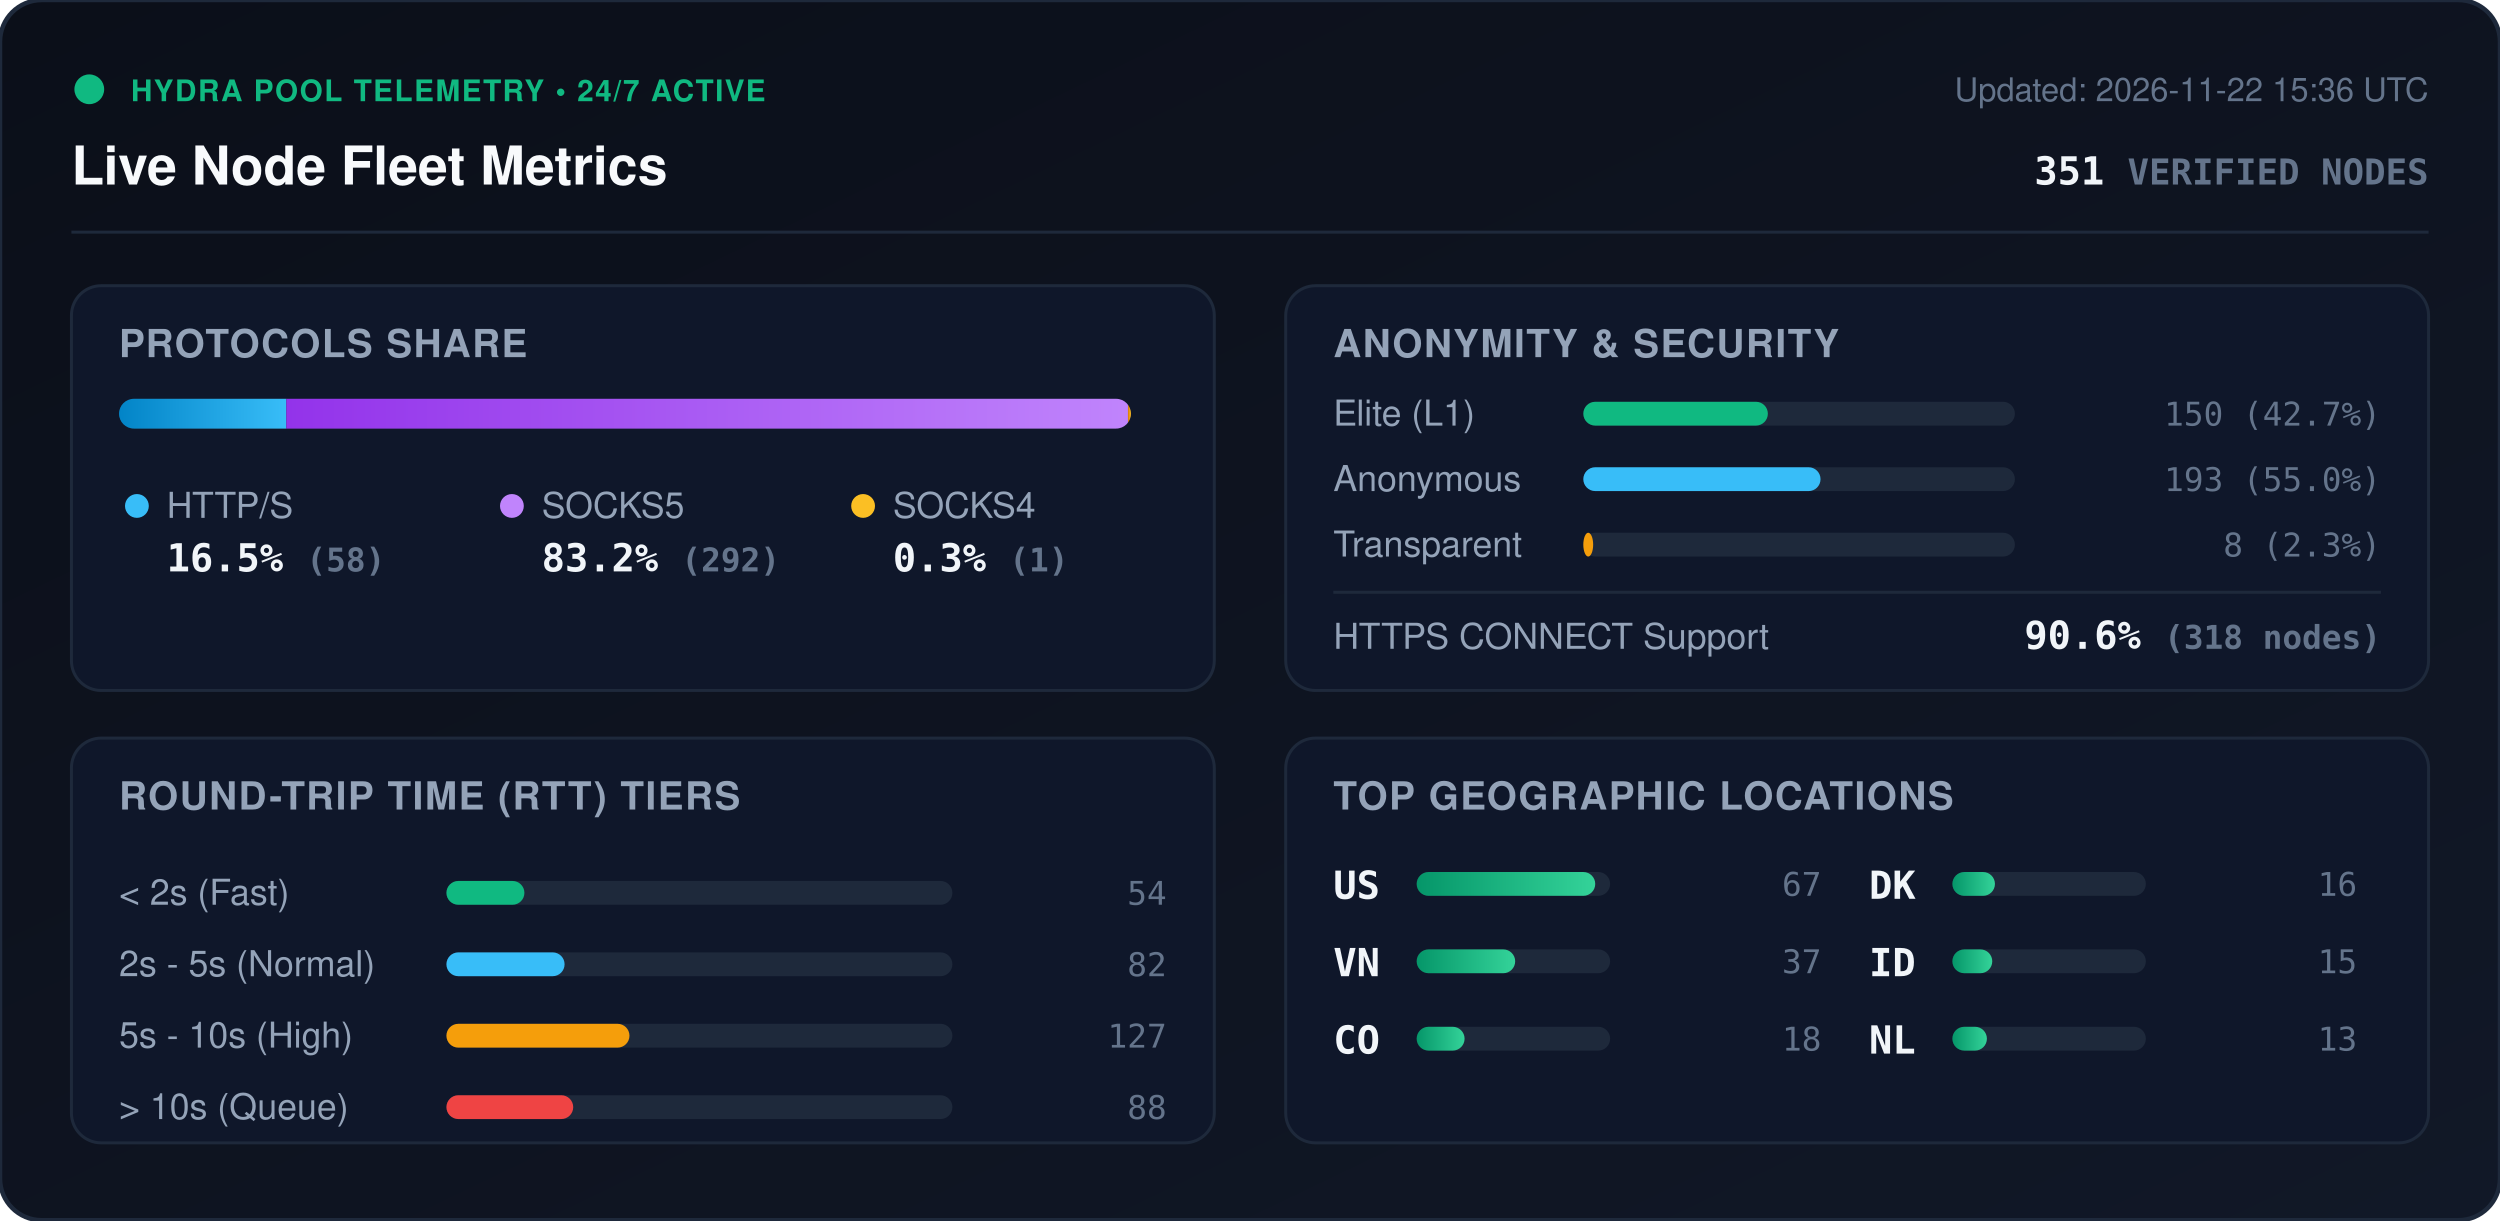
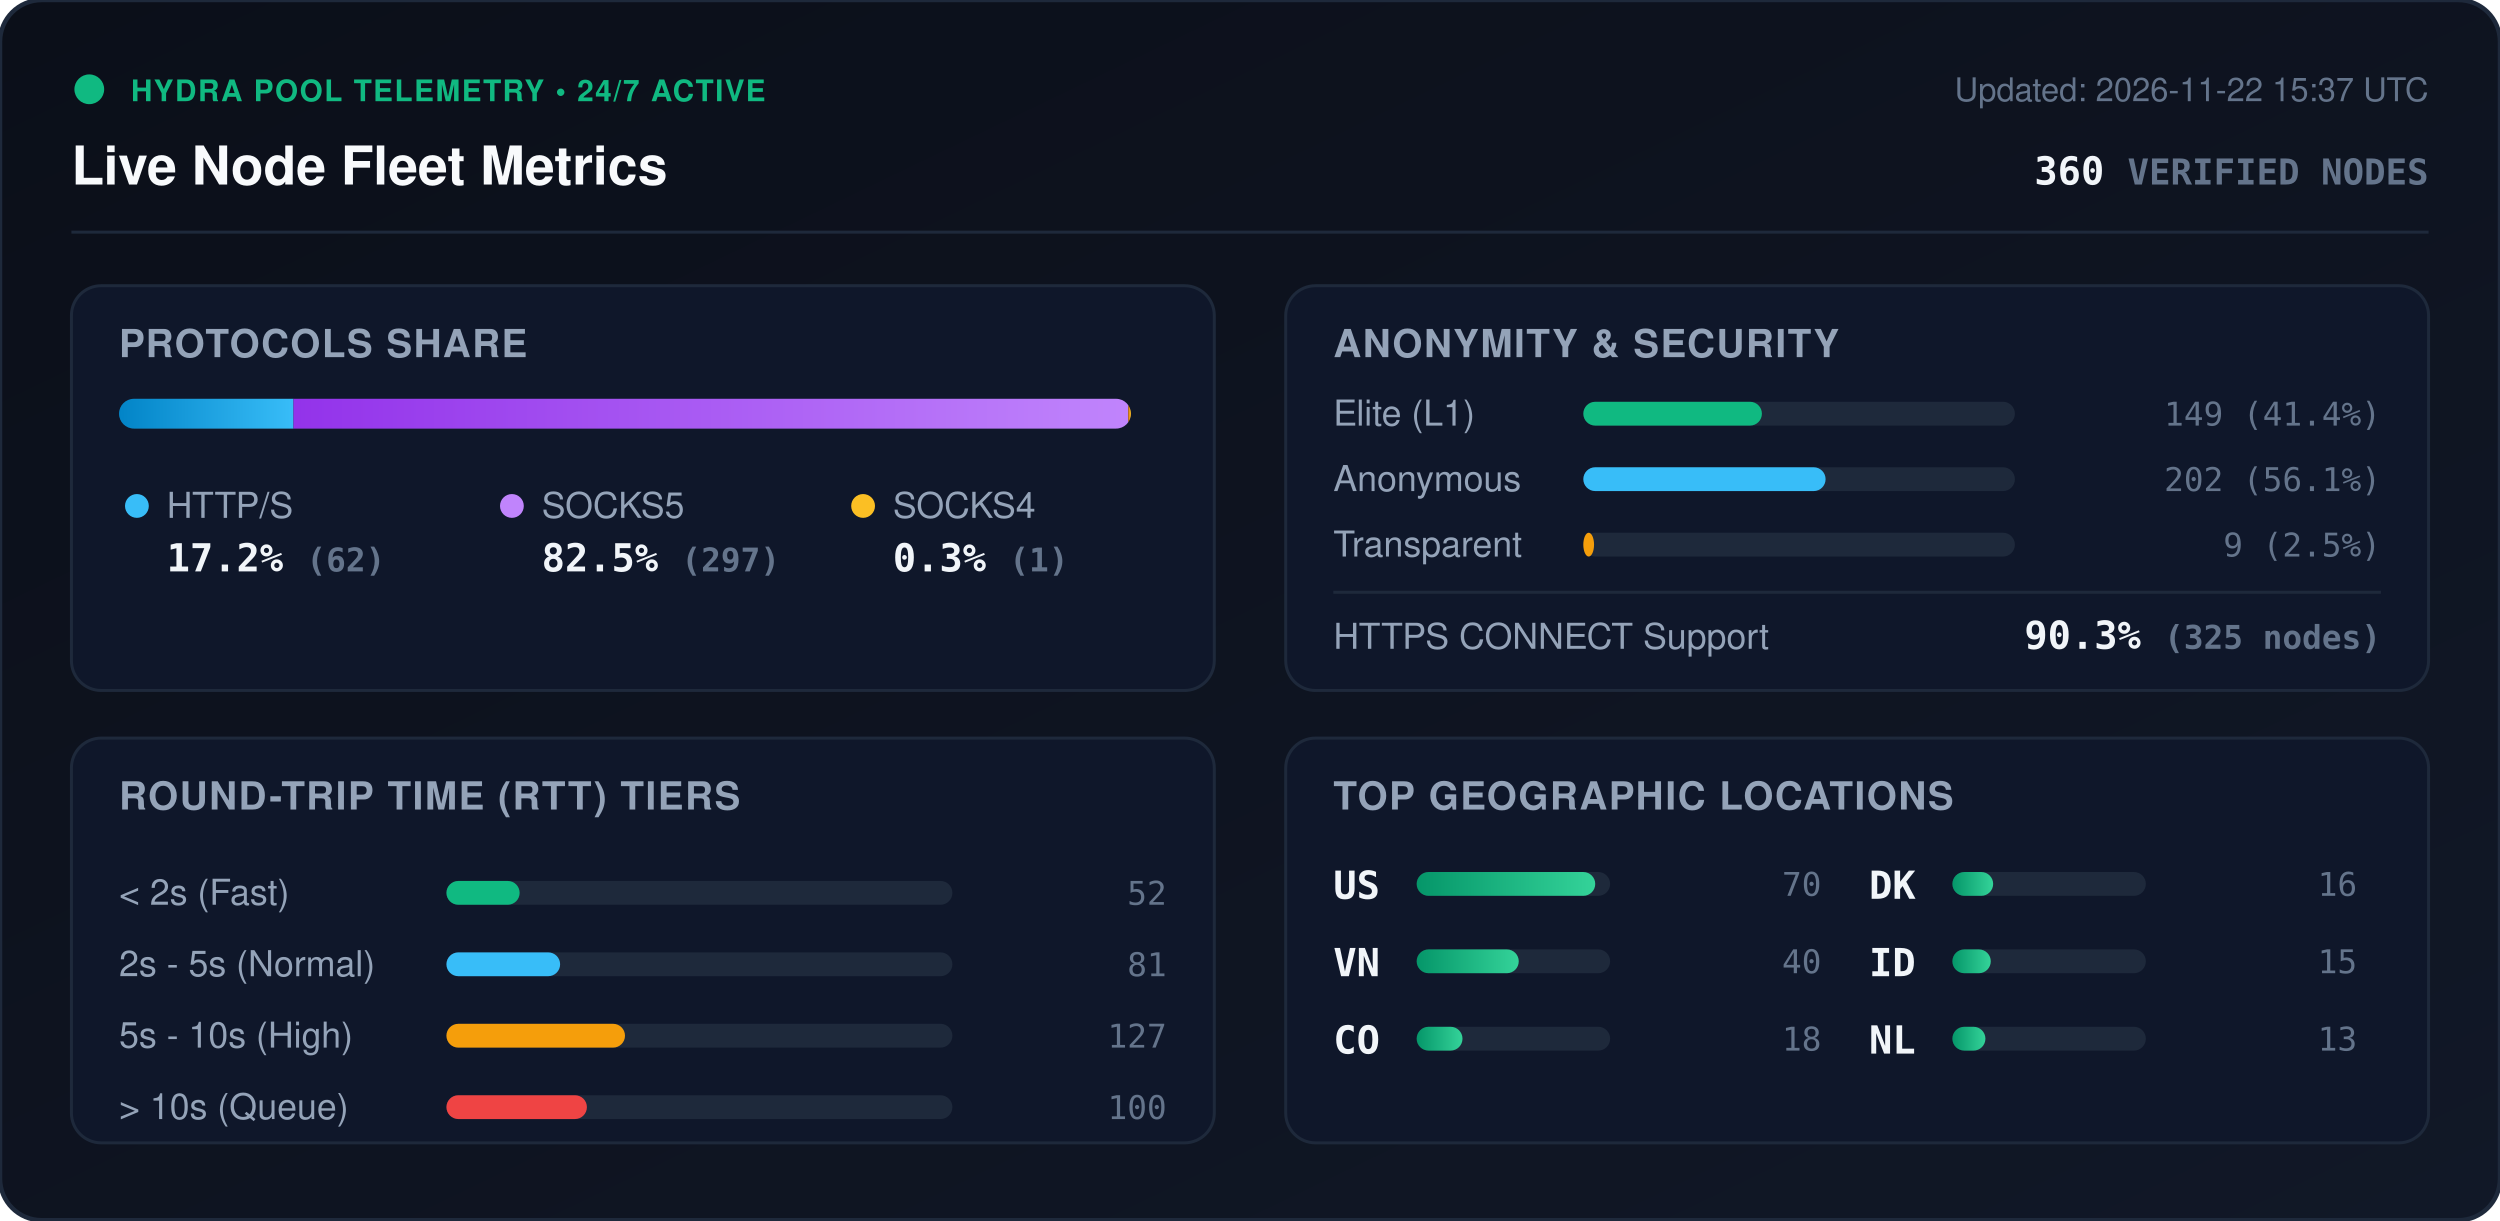
<svg xmlns="http://www.w3.org/2000/svg" viewBox="0 0 840 410" width="840" height="410" style="max-width: 100%; height: auto;">
  <defs>
    <linearGradient id="bg" x1="0%" y1="0%" x2="100%" y2="100%">
      <stop offset="0%" stop-color="#0b0f19" />
      <stop offset="100%" stop-color="#111827" />
    </linearGradient>
    <linearGradient id="bar-http" x1="0%" y1="0%" x2="100%" y2="0%">
      <stop offset="0%" stop-color="#0284c7" />
      <stop offset="100%" stop-color="#38bdf8" />
    </linearGradient>
    <linearGradient id="bar-socks5" x1="0%" y1="0%" x2="100%" y2="0%">
      <stop offset="0%" stop-color="#9333ea" />
      <stop offset="100%" stop-color="#c084fc" />
    </linearGradient>
    <linearGradient id="bar-socks4" x1="0%" y1="0%" x2="100%" y2="0%">
      <stop offset="0%" stop-color="#d97706" />
      <stop offset="100%" stop-color="#fbbf24" />
    </linearGradient>
    <linearGradient id="bar-green" x1="0%" y1="0%" x2="100%" y2="0%">
      <stop offset="0%" stop-color="#059669" />
      <stop offset="100%" stop-color="#34d399" />
    </linearGradient>
    <clipPath id="prog-track-clip">
      <rect width="340.0" height="10" rx="5" />
    </clipPath>
    <style>
      .title { font: 700 18px -apple-system, BlinkMacSystemFont, 'Segoe UI', Helvetica, Arial, sans-serif; fill: #f8fafc; }
      .sub { font: 500 11px -apple-system, BlinkMacSystemFont, 'Segoe UI', Helvetica, Arial, sans-serif; fill: #64748b; }
      .section-hdr { font: 600 13px -apple-system, BlinkMacSystemFont, 'Segoe UI', Helvetica, Arial, sans-serif; fill: #94a3b8; letter-spacing: 0.5px; }
      .metric-val { font: 700 13px -apple-system, BlinkMacSystemFont, 'Segoe UI', Helvetica, Arial, sans-serif; fill: #f1f5f9; }
      .metric-lbl { font: 500 12px -apple-system, BlinkMacSystemFont, 'Segoe UI', Helvetica, Arial, sans-serif; fill: #94a3b8; }
      .badge-txt { font: 700 10px -apple-system, BlinkMacSystemFont, 'Segoe UI', Helvetica, Arial, sans-serif; fill: #10b981; letter-spacing: 0.5px; }
      .mono { font-family: ui-monospace, SFMono-Regular, Menlo, Monaco, Consolas, monospace; }
      .pulse { animation: beacon 2s infinite ease-in-out; }
      @keyframes beacon { 0%, 100% { opacity: 1; } 50% { opacity: 0.35; } }
    </style>
  </defs>
  <rect width="840" height="410" rx="14" fill="url(#bg)" stroke="#1e293b" stroke-width="1.5" />
  <g transform="translate(24, 24)">
    <circle cx="6" cy="6" r="5" fill="#10b981" class="pulse" />
    <text x="20" y="10" class="badge-txt">HYDRA POOL TELEMETRY • 24/7 ACTIVE</text>
    <text x="0" y="38" class="title">Live Node Fleet Metrics</text>
-     <text x="792" y="10" text-anchor="end" class="sub">Updated: 2026-11-22 15:36 UTC</text>
-     <text x="792" y="38" text-anchor="end" class="metric-val mono" fill="#38bdf8">351 <tspan font-size="12" fill="#64748b">VERIFIED NODES</tspan>
+     <text x="792" y="10" text-anchor="end" class="sub">Updated: 2026-11-22 15:37 UTC</text>
+     <text x="792" y="38" text-anchor="end" class="metric-val mono" fill="#38bdf8">360 <tspan font-size="12" fill="#64748b">VERIFIED NODES</tspan>
    </text>
  </g>
  <line x1="24" y1="78" x2="816" y2="78" stroke="#1e293b" stroke-width="1" />
  <g transform="translate(24, 96)">
    <rect width="384" height="136" rx="10" fill="#0f172a" stroke="#1e293b" />
    <text x="16" y="24" class="section-hdr">PROTOCOLS SHARE</text>
    <g transform="translate(16, 38)">
      <rect width="340.0" height="10" rx="5" fill="#1e293b" />
      <g clip-path="url(#prog-track-clip)">
-         <rect x="0" width="56.2" height="10" fill="url(#bar-http)" />
-         <rect x="56.2" width="282.8" height="10" fill="url(#bar-socks5)" />
-         <rect x="339.0" width="1.0" height="10" fill="url(#bar-socks4)" />
+         <rect x="0" width="58.6" height="10" fill="url(#bar-http)" />
+         <rect x="58.6" width="280.5" height="10" fill="url(#bar-socks5)" />
+         <rect x="339.1" width="0.9" height="10" fill="url(#bar-socks4)" />
      </g>
    </g>
    <g transform="translate(16, 68)">
      <circle cx="6" cy="6" r="4" fill="#38bdf8" />
      <text x="16" y="10" class="metric-lbl">HTTP/S</text>
-       <text x="16" y="28" class="metric-val mono">16.5% <tspan font-size="11" fill="#64748b">(58)</tspan>
+       <text x="16" y="28" class="metric-val mono">17.2% <tspan font-size="11" fill="#64748b">(62)</tspan>
      </text>
      <circle cx="132" cy="6" r="4" fill="#c084fc" />
      <text x="142" y="10" class="metric-lbl">SOCKS5</text>
-       <text x="142" y="28" class="metric-val mono">83.2% <tspan font-size="11" fill="#64748b">(292)</tspan>
+       <text x="142" y="28" class="metric-val mono">82.5% <tspan font-size="11" fill="#64748b">(297)</tspan>
      </text>
      <circle cx="250" cy="6" r="4" fill="#fbbf24" />
      <text x="260" y="10" class="metric-lbl">SOCKS4</text>
      <text x="260" y="28" class="metric-val mono">0.3% <tspan font-size="11" fill="#64748b">(1)</tspan>
      </text>
    </g>
  </g>
  <g transform="translate(432, 96)">
    <rect width="384" height="136" rx="10" fill="#0f172a" stroke="#1e293b" />
    <text x="16" y="24" class="section-hdr">ANONYMITY &amp; SECURITY</text>
    <text x="16" y="47" class="metric-lbl">Elite (L1)</text>
    <rect x="100" y="39" width="145.0" height="8" rx="4" fill="#1e293b" />
-     <rect x="100" y="39" width="62.0" height="8" rx="4" fill="#10b981" />
-     <text x="368" y="47" text-anchor="end" class="mono sub" fill="#e2e8f0">150 (42.7%)</text>
+     <rect x="100" y="39" width="60.0" height="8" rx="4" fill="#10b981" />
+     <text x="368" y="47" text-anchor="end" class="mono sub" fill="#e2e8f0">149 (41.4%)</text>
    <text x="16" y="69" class="metric-lbl">Anonymous</text>
    <rect x="100" y="61" width="145.0" height="8" rx="4" fill="#1e293b" />
-     <rect x="100" y="61" width="79.7" height="8" rx="4" fill="#38bdf8" />
-     <text x="368" y="69" text-anchor="end" class="mono sub" fill="#e2e8f0">193 (55.0%)</text>
+     <rect x="100" y="61" width="81.4" height="8" rx="4" fill="#38bdf8" />
+     <text x="368" y="69" text-anchor="end" class="mono sub" fill="#e2e8f0">202 (56.1%)</text>
    <text x="16" y="91" class="metric-lbl">Transparent</text>
    <rect x="100" y="83" width="145.0" height="8" rx="4" fill="#1e293b" />
-     <rect x="100" y="83" width="3.3" height="8" rx="4" fill="#f59e0b" />
-     <text x="368" y="91" text-anchor="end" class="mono sub" fill="#e2e8f0">8 (2.3%)</text>
+     <rect x="100" y="83" width="3.6" height="8" rx="4" fill="#f59e0b" />
+     <text x="368" y="91" text-anchor="end" class="mono sub" fill="#e2e8f0">9 (2.5%)</text>
    <line x1="16" y1="103" x2="368" y2="103" stroke="#1e293b" stroke-width="1" />
    <text x="16" y="122" class="metric-lbl">HTTPS CONNECT Support</text>
-     <text x="368" y="122" text-anchor="end" class="metric-val mono" fill="#34d399">90.6% <tspan font-size="11" fill="#64748b">(318 nodes)</tspan>
+     <text x="368" y="122" text-anchor="end" class="metric-val mono" fill="#34d399">90.3% <tspan font-size="11" fill="#64748b">(325 nodes)</tspan>
    </text>
  </g>
  <g transform="translate(24, 248)">
    <rect width="384" height="136" rx="10" fill="#0f172a" stroke="#1e293b" />
    <text x="16" y="24" class="section-hdr">ROUND-TRIP TIME (RTT) TIERS</text>
    <g transform="translate(16, 42)">
      <text x="0" y="14" class="metric-lbl">&lt; 2s (Fast)</text>
      <rect x="110" y="6" width="170" height="8" rx="4" fill="#1e293b" />
-       <rect x="110" y="6" width="26.2" height="8" rx="4" fill="#10b981" />
-       <text x="352" y="14" text-anchor="end" class="mono sub">54</text>
+       <rect x="110" y="6" width="24.6" height="8" rx="4" fill="#10b981" />
+       <text x="352" y="14" text-anchor="end" class="mono sub">52</text>
      <text x="0" y="38" class="metric-lbl">2s - 5s (Normal)</text>
      <rect x="110" y="30" width="170" height="8" rx="4" fill="#1e293b" />
-       <rect x="110" y="30" width="39.7" height="8" rx="4" fill="#38bdf8" />
-       <text x="352" y="38" text-anchor="end" class="mono sub">82</text>
+       <rect x="110" y="30" width="38.2" height="8" rx="4" fill="#38bdf8" />
+       <text x="352" y="38" text-anchor="end" class="mono sub">81</text>
      <text x="0" y="62" class="metric-lbl">5s - 10s (High)</text>
      <rect x="110" y="54" width="170" height="8" rx="4" fill="#1e293b" />
-       <rect x="110" y="54" width="61.5" height="8" rx="4" fill="#f59e0b" />
+       <rect x="110" y="54" width="60.0" height="8" rx="4" fill="#f59e0b" />
      <text x="352" y="62" text-anchor="end" class="mono sub">127</text>
      <text x="0" y="86" class="metric-lbl">&gt; 10s (Queue)</text>
      <rect x="110" y="78" width="170" height="8" rx="4" fill="#1e293b" />
-       <rect x="110" y="78" width="42.6" height="8" rx="4" fill="#ef4444" />
-       <text x="352" y="86" text-anchor="end" class="mono sub">88</text>
+       <rect x="110" y="78" width="47.2" height="8" rx="4" fill="#ef4444" />
+       <text x="352" y="86" text-anchor="end" class="mono sub">100</text>
    </g>
  </g>
  <g transform="translate(432, 248)">
    <rect width="384" height="136" rx="10" fill="#0f172a" stroke="#1e293b" />
    <text x="16" y="24" class="section-hdr">TOP GEOGRAPHIC LOCATIONS</text>
    <g transform="translate(16, 42)">
      <g transform="translate(0, 0)">
        <text x="0" y="12" class="mono metric-val" font-size="12">US</text>
        <rect x="28" y="3" width="65" height="8" rx="4" fill="#1e293b" />
        <rect x="28" y="3" width="60.0" height="8" rx="4" fill="url(#bar-green)" />
-         <text x="164" y="11" text-anchor="end" class="mono sub">67</text>
+         <text x="164" y="11" text-anchor="end" class="mono sub">70</text>
      </g>
      <g transform="translate(0, 26)">
        <text x="0" y="12" class="mono metric-val" font-size="12">VN</text>
        <rect x="28" y="3" width="65" height="8" rx="4" fill="#1e293b" />
-         <rect x="28" y="3" width="33.1" height="8" rx="4" fill="url(#bar-green)" />
-         <text x="164" y="11" text-anchor="end" class="mono sub">37</text>
+         <rect x="28" y="3" width="34.3" height="8" rx="4" fill="url(#bar-green)" />
+         <text x="164" y="11" text-anchor="end" class="mono sub">40</text>
      </g>
      <g transform="translate(0, 52)">
        <text x="0" y="12" class="mono metric-val" font-size="12">CO</text>
        <rect x="28" y="3" width="65" height="8" rx="4" fill="#1e293b" />
-         <rect x="28" y="3" width="16.1" height="8" rx="4" fill="url(#bar-green)" />
+         <rect x="28" y="3" width="15.4" height="8" rx="4" fill="url(#bar-green)" />
        <text x="164" y="11" text-anchor="end" class="mono sub">18</text>
      </g>
      <g transform="translate(180, 0)">
        <text x="0" y="12" class="mono metric-val" font-size="12">DK</text>
        <rect x="28" y="3" width="65" height="8" rx="4" fill="#1e293b" />
-         <rect x="28" y="3" width="14.3" height="8" rx="4" fill="url(#bar-green)" />
+         <rect x="28" y="3" width="13.7" height="8" rx="4" fill="url(#bar-green)" />
        <text x="164" y="11" text-anchor="end" class="mono sub">16</text>
      </g>
      <g transform="translate(180, 26)">
        <text x="0" y="12" class="mono metric-val" font-size="12">ID</text>
        <rect x="28" y="3" width="65" height="8" rx="4" fill="#1e293b" />
-         <rect x="28" y="3" width="13.4" height="8" rx="4" fill="url(#bar-green)" />
+         <rect x="28" y="3" width="12.9" height="8" rx="4" fill="url(#bar-green)" />
        <text x="164" y="11" text-anchor="end" class="mono sub">15</text>
      </g>
      <g transform="translate(180, 52)">
        <text x="0" y="12" class="mono metric-val" font-size="12">NL</text>
        <rect x="28" y="3" width="65" height="8" rx="4" fill="#1e293b" />
-         <rect x="28" y="3" width="11.6" height="8" rx="4" fill="url(#bar-green)" />
+         <rect x="28" y="3" width="11.1" height="8" rx="4" fill="url(#bar-green)" />
        <text x="164" y="11" text-anchor="end" class="mono sub">13</text>
      </g>
    </g>
  </g>
</svg>
